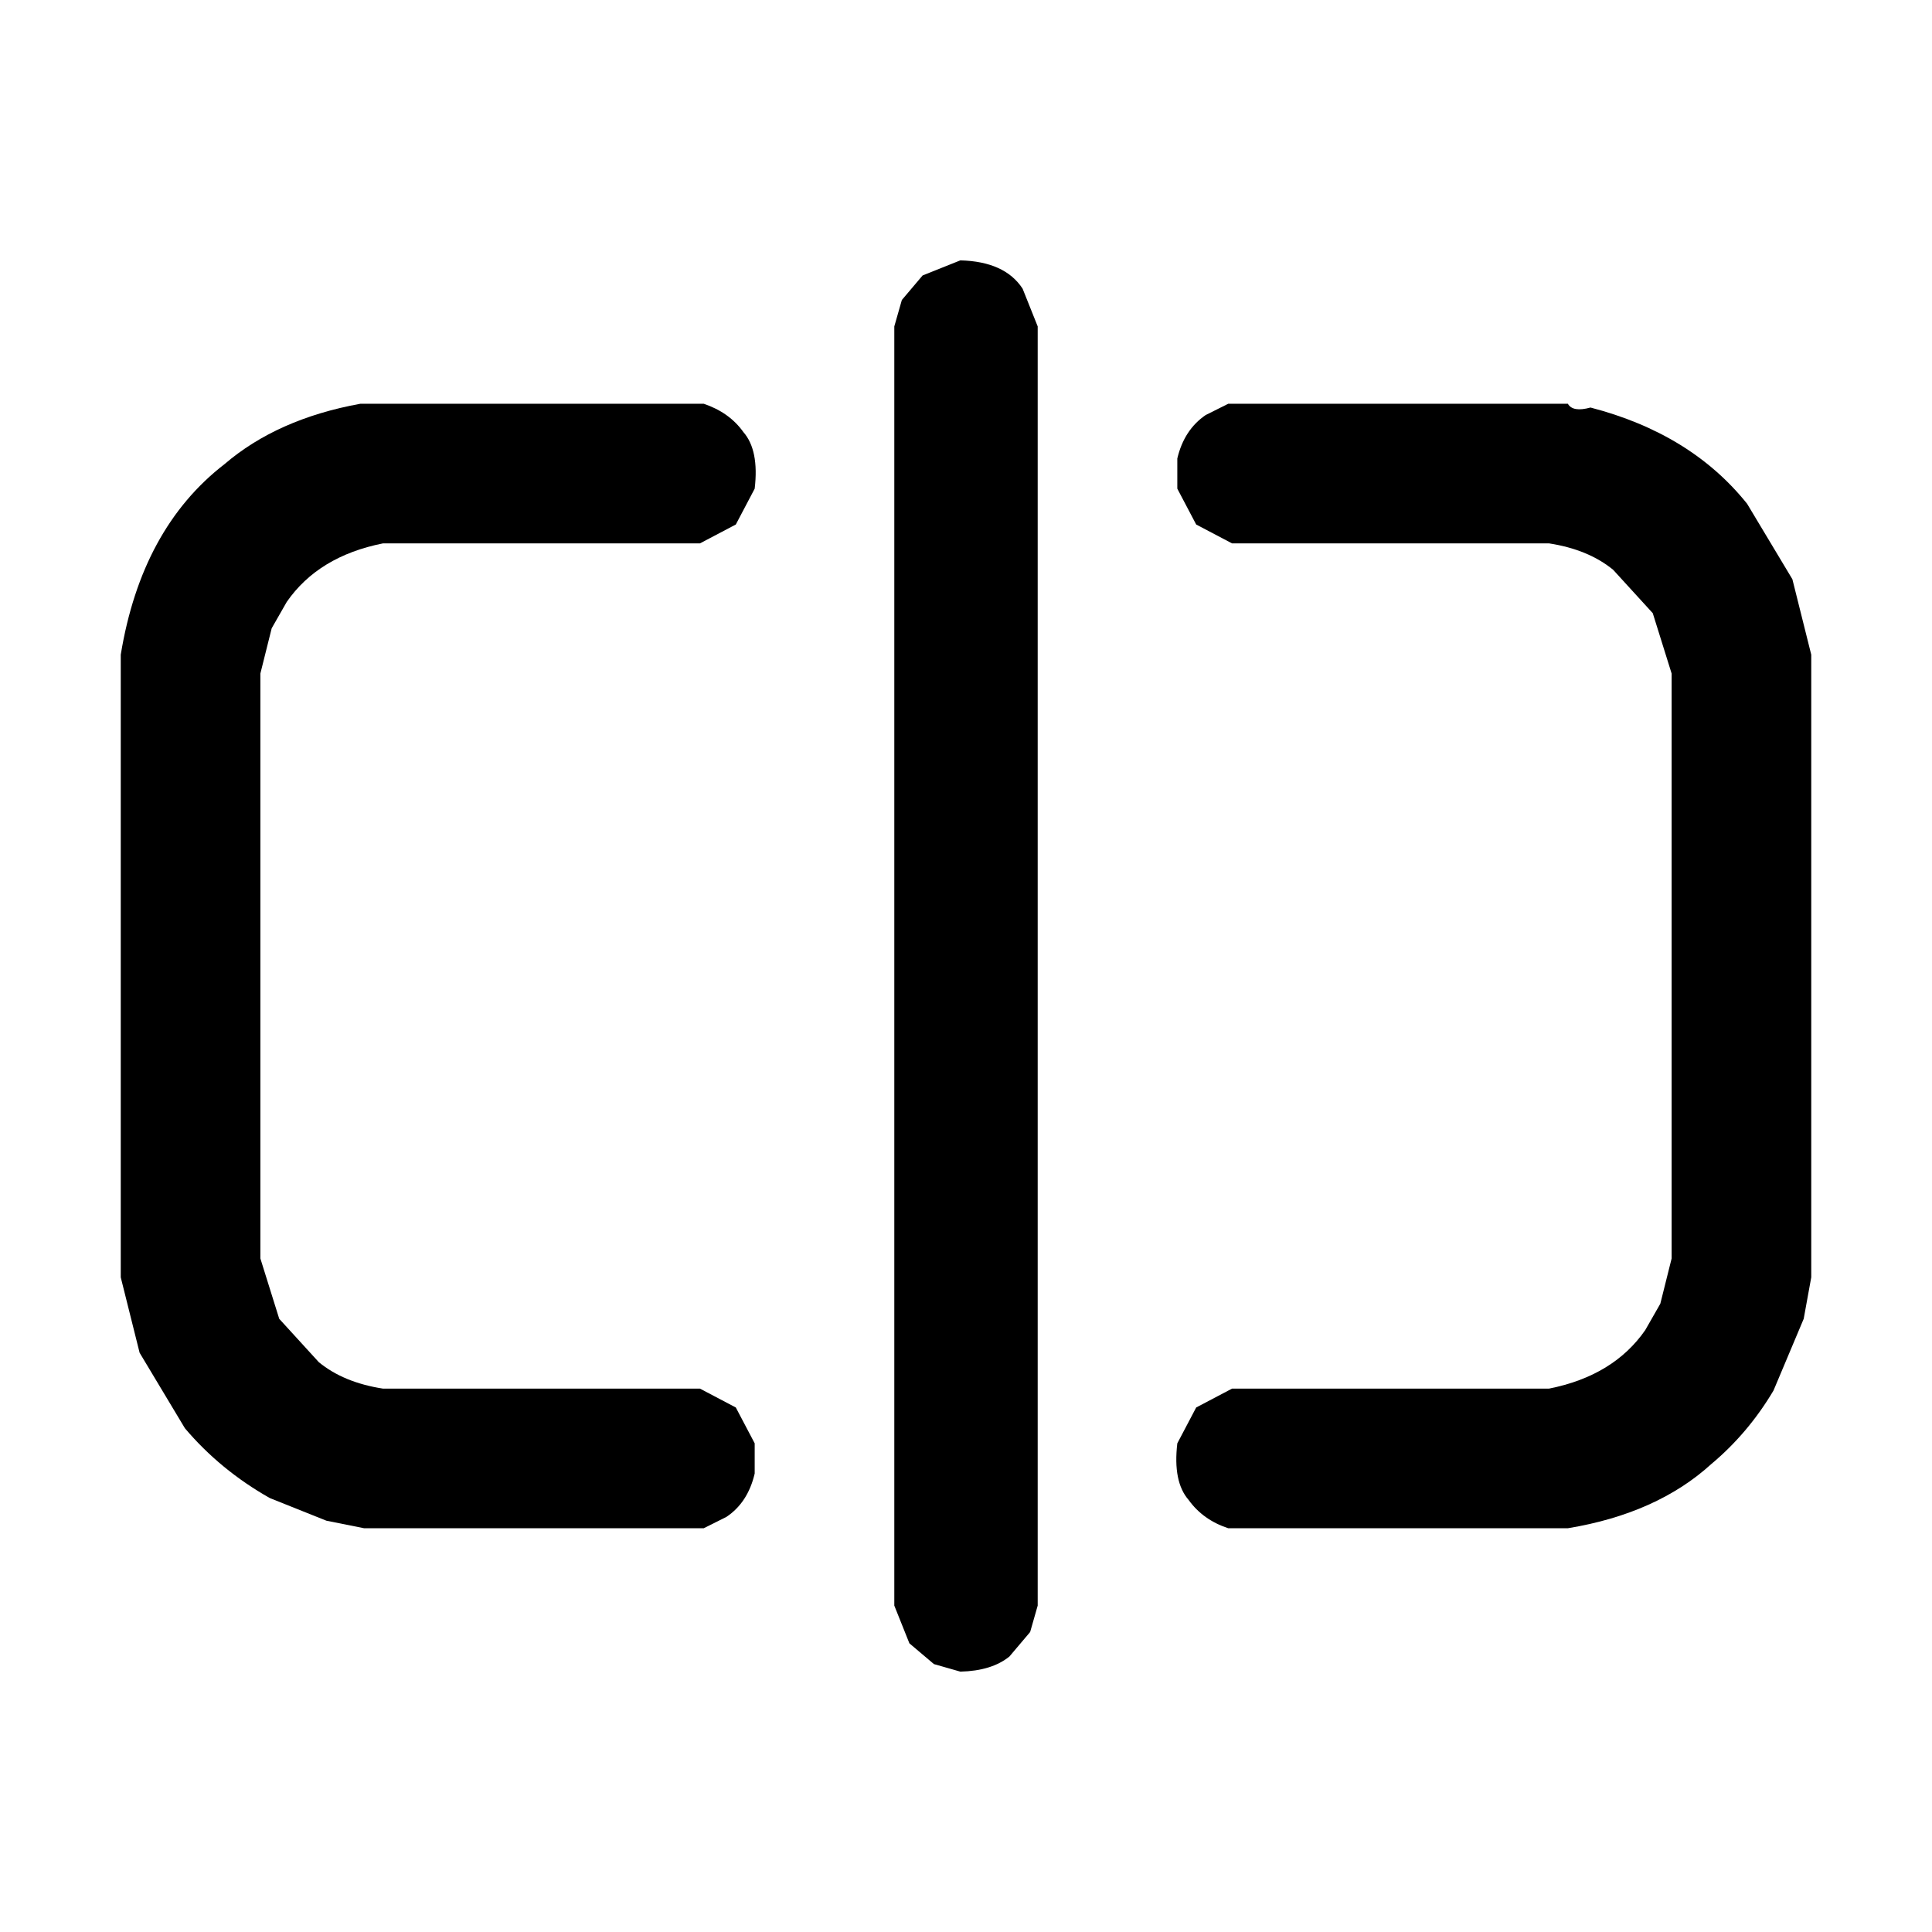
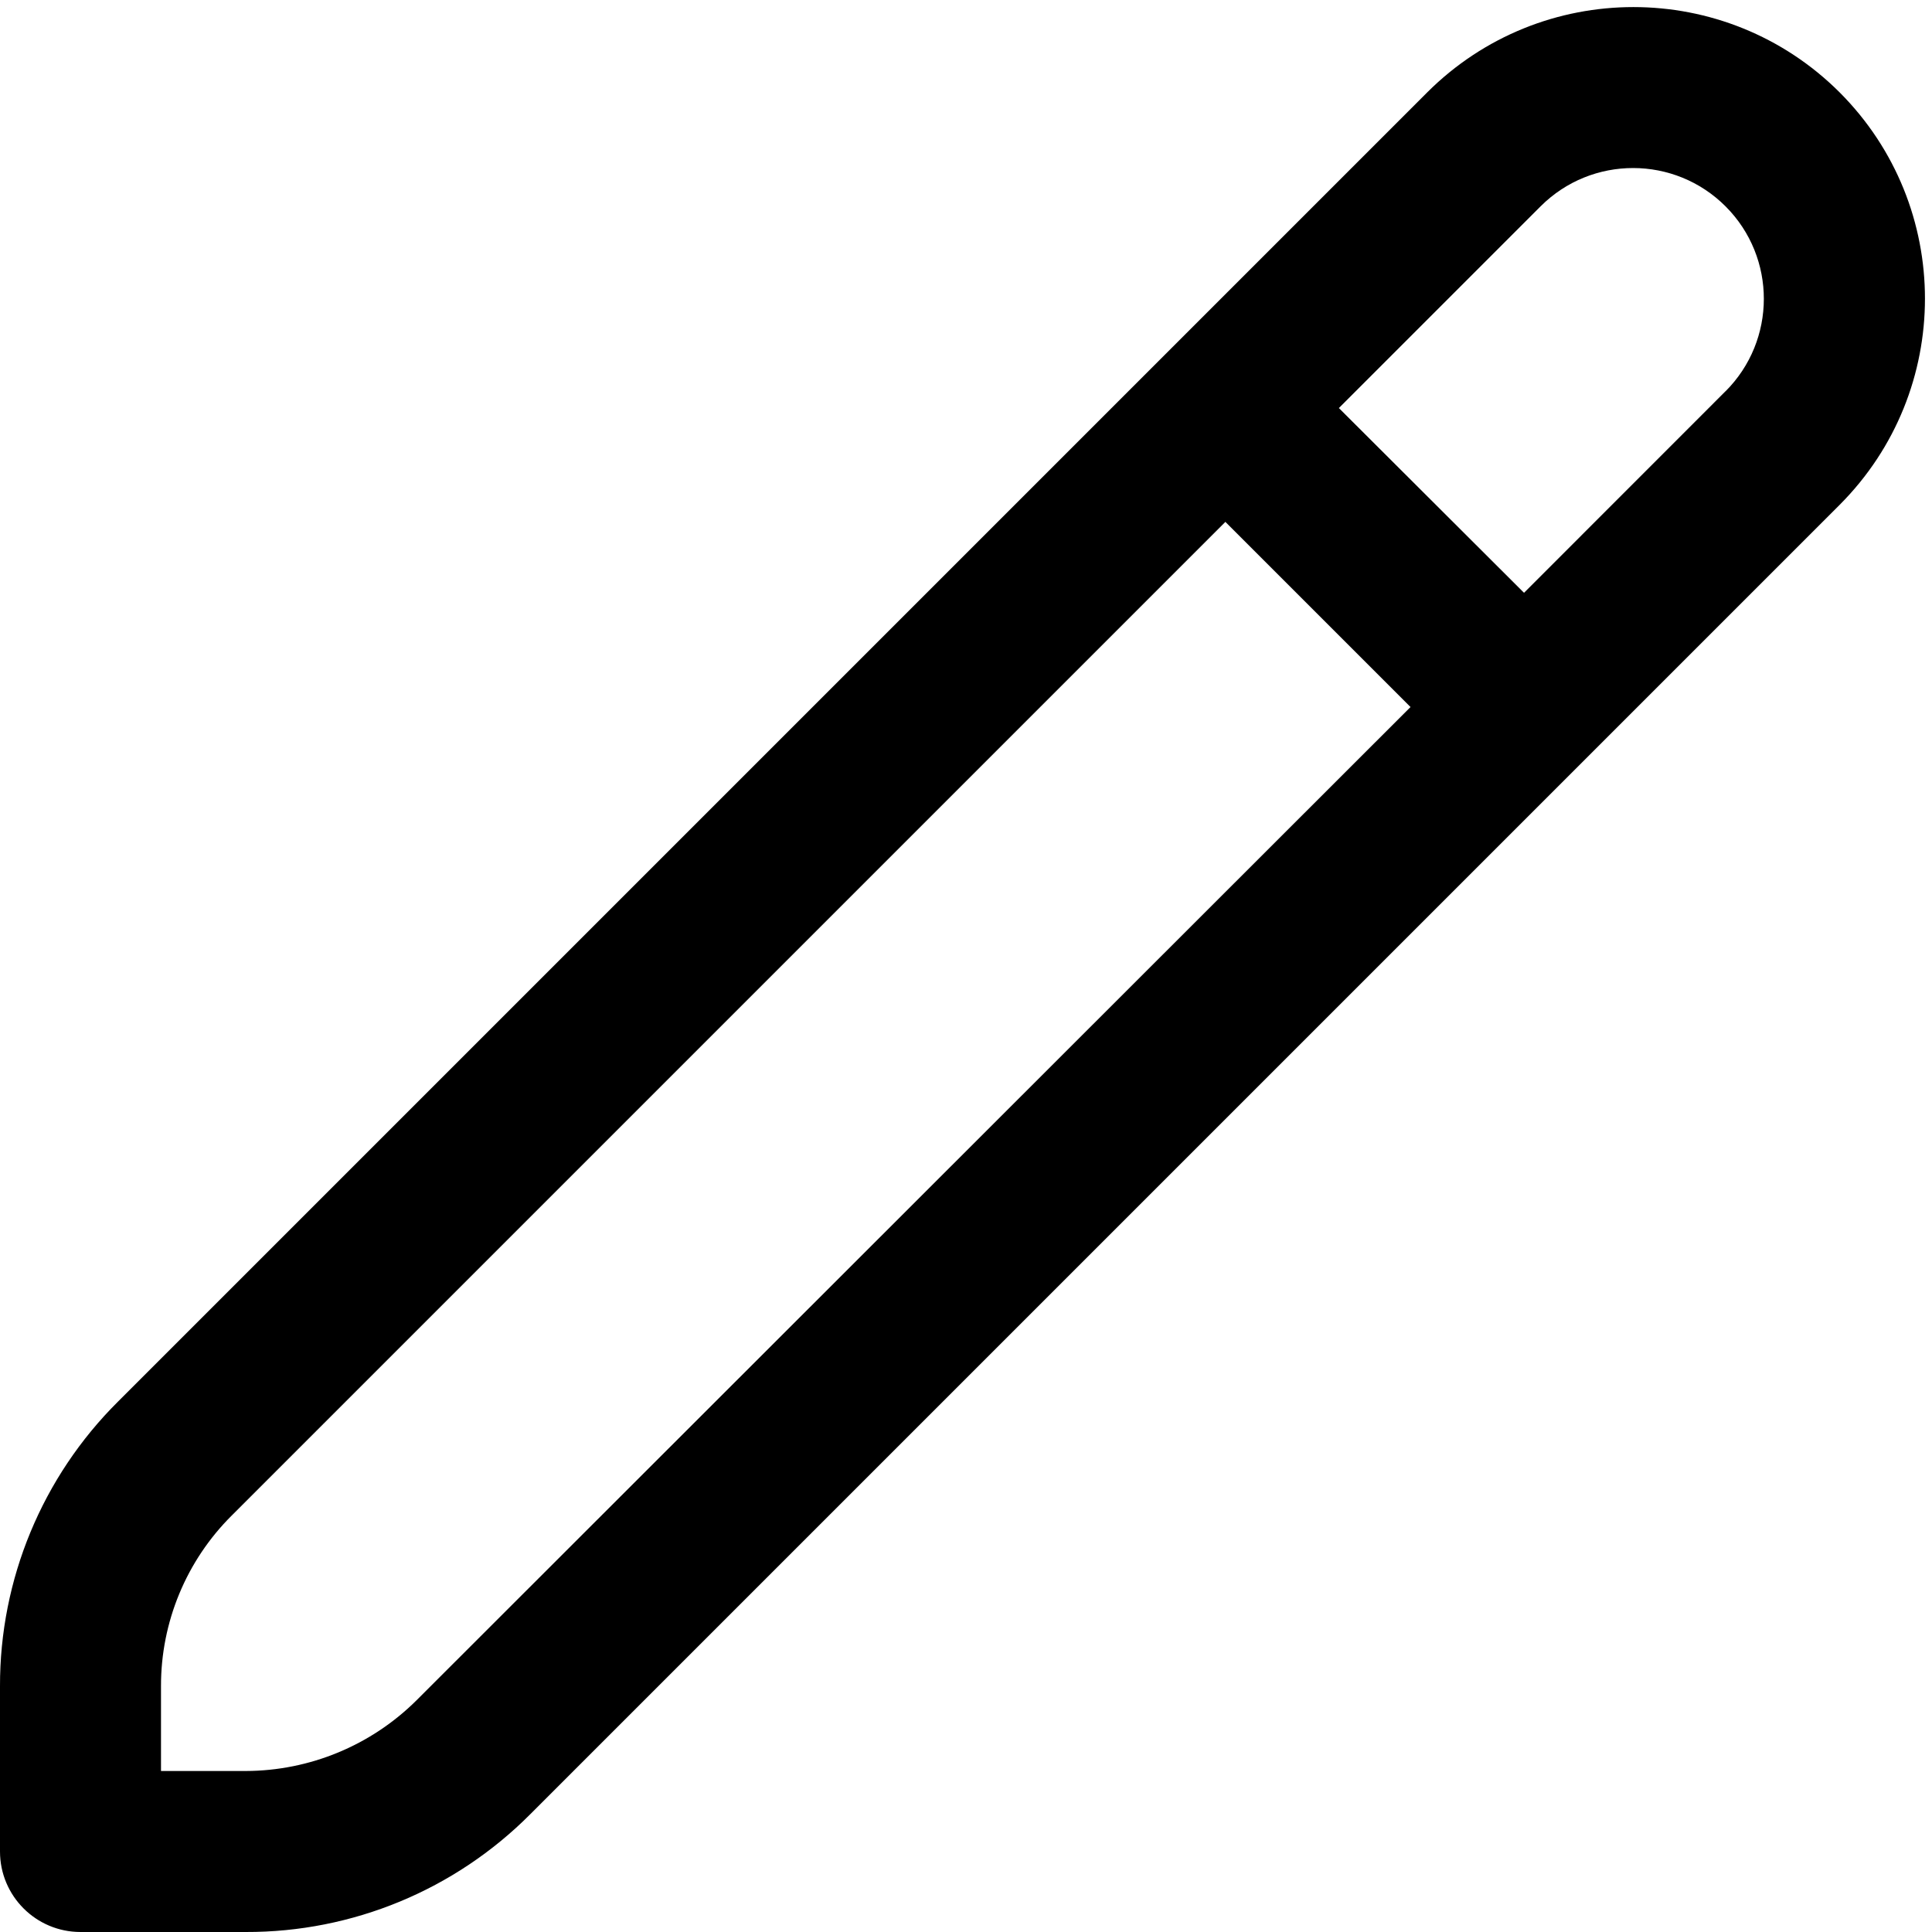
- <svg xmlns="http://www.w3.org/2000/svg" viewBox="0 0 512 512" version="1.1" desc="Created with imagetracer.js version 1.2.6">
-   <path fill="#000000" stroke="rgb(0,0,0)" stroke-width="0" opacity="1" d="M 254.5 69 Q 266.3 69.3 271 76.5 L 275 86.5 L 275 425.5 L 273 432.5 L 267.5 439 Q 262.8 442.8 254.5 443 L 247.5 441 L 241 435.5 L 237 425.5 L 237 86.5 L 239 79.5 L 244.5 73 L 254.5 69 Z " />
-   <path fill="#000000" stroke="rgb(0,0,0)" stroke-width="0" opacity="1" d="M 95.5 107 L 186.5 107 Q 193.3 109.3 197 114.5 Q 201.2 119.3 200 129.5 L 195 139 L 185.5 144 L 101.5 144 Q 84.4 147.4 76 159.5 L 72 166.5 L 69 178.5 L 69 333.5 L 74 349.5 L 84.5 361 Q 91.1 366.4 101.5 368 L 185.5 368 L 195 373 L 200 382.5 L 200 390.5 Q 198.2 398.2 192.5 402 L 186.5 405 L 96.5 405 L 86.5 403 L 71.5 397 Q 58.4 389.6 49 378.5 L 37 358.5 L 32 338.5 L 32 173.5 Q 37.5 140 59.5 123 Q 73.5 111 95.5 107 Z " />
-   <path fill="#000000" stroke="rgb(0,0,0)" stroke-width="0" opacity="1" d="M 325.5 107 L 415.5 107 Q 416.8 109.3 421.5 108 Q 448.1 114.9 463 133.5 L 475 153.5 L 480 173.5 L 480 338.5 L 478 349.5 L 470 368.5 Q 463.3 379.8 453.5 388 Q 439.1 401.1 415.5 405 L 325.5 405 Q 318.8 402.8 315 397.5 Q 310.8 392.7 312 382.5 L 317 373 L 326.5 368 L 410.5 368 Q 427.6 364.6 436 352.5 L 440 345.5 L 443 333.5 L 443 178.5 L 438 162.5 L 427.5 151 Q 420.9 145.6 410.5 144 L 326.5 144 L 317 139 L 312 129.5 L 312 121.5 Q 313.8 113.9 319.5 110 L 325.5 107 Z " />
-   <path fill="#000000" stroke="rgb(0,0,0)" stroke-width="0" opacity="0" d="M 0 0 L 512 0 L 512 512 L 0 512 L 0 0 Z M 255 69 L 245 73 L 239 80 L 237 87 L 237 426 L 241 436 L 248 441 L 255 443 Q 263 443 268 439 L 273 433 L 275 426 L 275 87 L 271 77 Q 266 69 255 69 Z M 96 107 Q 74 111 60 123 Q 38 140 32 174 L 32 339 L 37 359 L 49 379 Q 58 390 72 397 L 87 403 L 97 405 L 187 405 L 193 402 Q 198 398 200 391 L 200 383 L 195 373 L 186 368 L 102 368 Q 91 366 85 361 L 74 350 L 69 334 L 69 179 L 72 167 L 76 160 Q 84 147 102 144 L 186 144 L 195 139 L 200 130 Q 201 119 197 115 Q 193 109 187 107 L 96 107 Z M 326 107 L 320 110 Q 314 114 312 122 L 312 130 L 317 139 L 327 144 L 411 144 Q 421 146 428 151 L 438 163 L 443 179 L 443 334 L 440 346 L 436 353 Q 428 365 411 368 L 327 368 L 317 373 L 312 383 Q 311 393 315 398 Q 319 403 326 405 L 416 405 Q 439 401 454 388 Q 463 380 470 369 L 478 350 L 480 339 L 480 174 L 475 154 L 463 134 Q 448 115 422 108 Q 417 109 416 107 L 326 107 Z " />
+ <svg xmlns="http://www.w3.org/2000/svg" id="Outline" viewBox="0 0 24 24" width="512" height="512">
+   <path d="M22.853,1.148a3.626,3.626,0,0,0-5.124,0L1.465,17.412A4.968,4.968,0,0,0,0,20.947V23a1,1,0,0,0,1,1H3.053a4.966,4.966,0,0,0,3.535-1.464L22.853,6.271A3.626,3.626,0,0,0,22.853,1.148ZM5.174,21.122A3.022,3.022,0,0,1,3.053,22H2V20.947a2.98,2.98,0,0,1,.879-2.121L15.222,6.483l2.3,2.3ZM21.438,4.857,18.932,7.364l-2.3-2.295,2.507-2.507a1.623,1.623,0,1,1,2.295,2.3Z" />
</svg>
